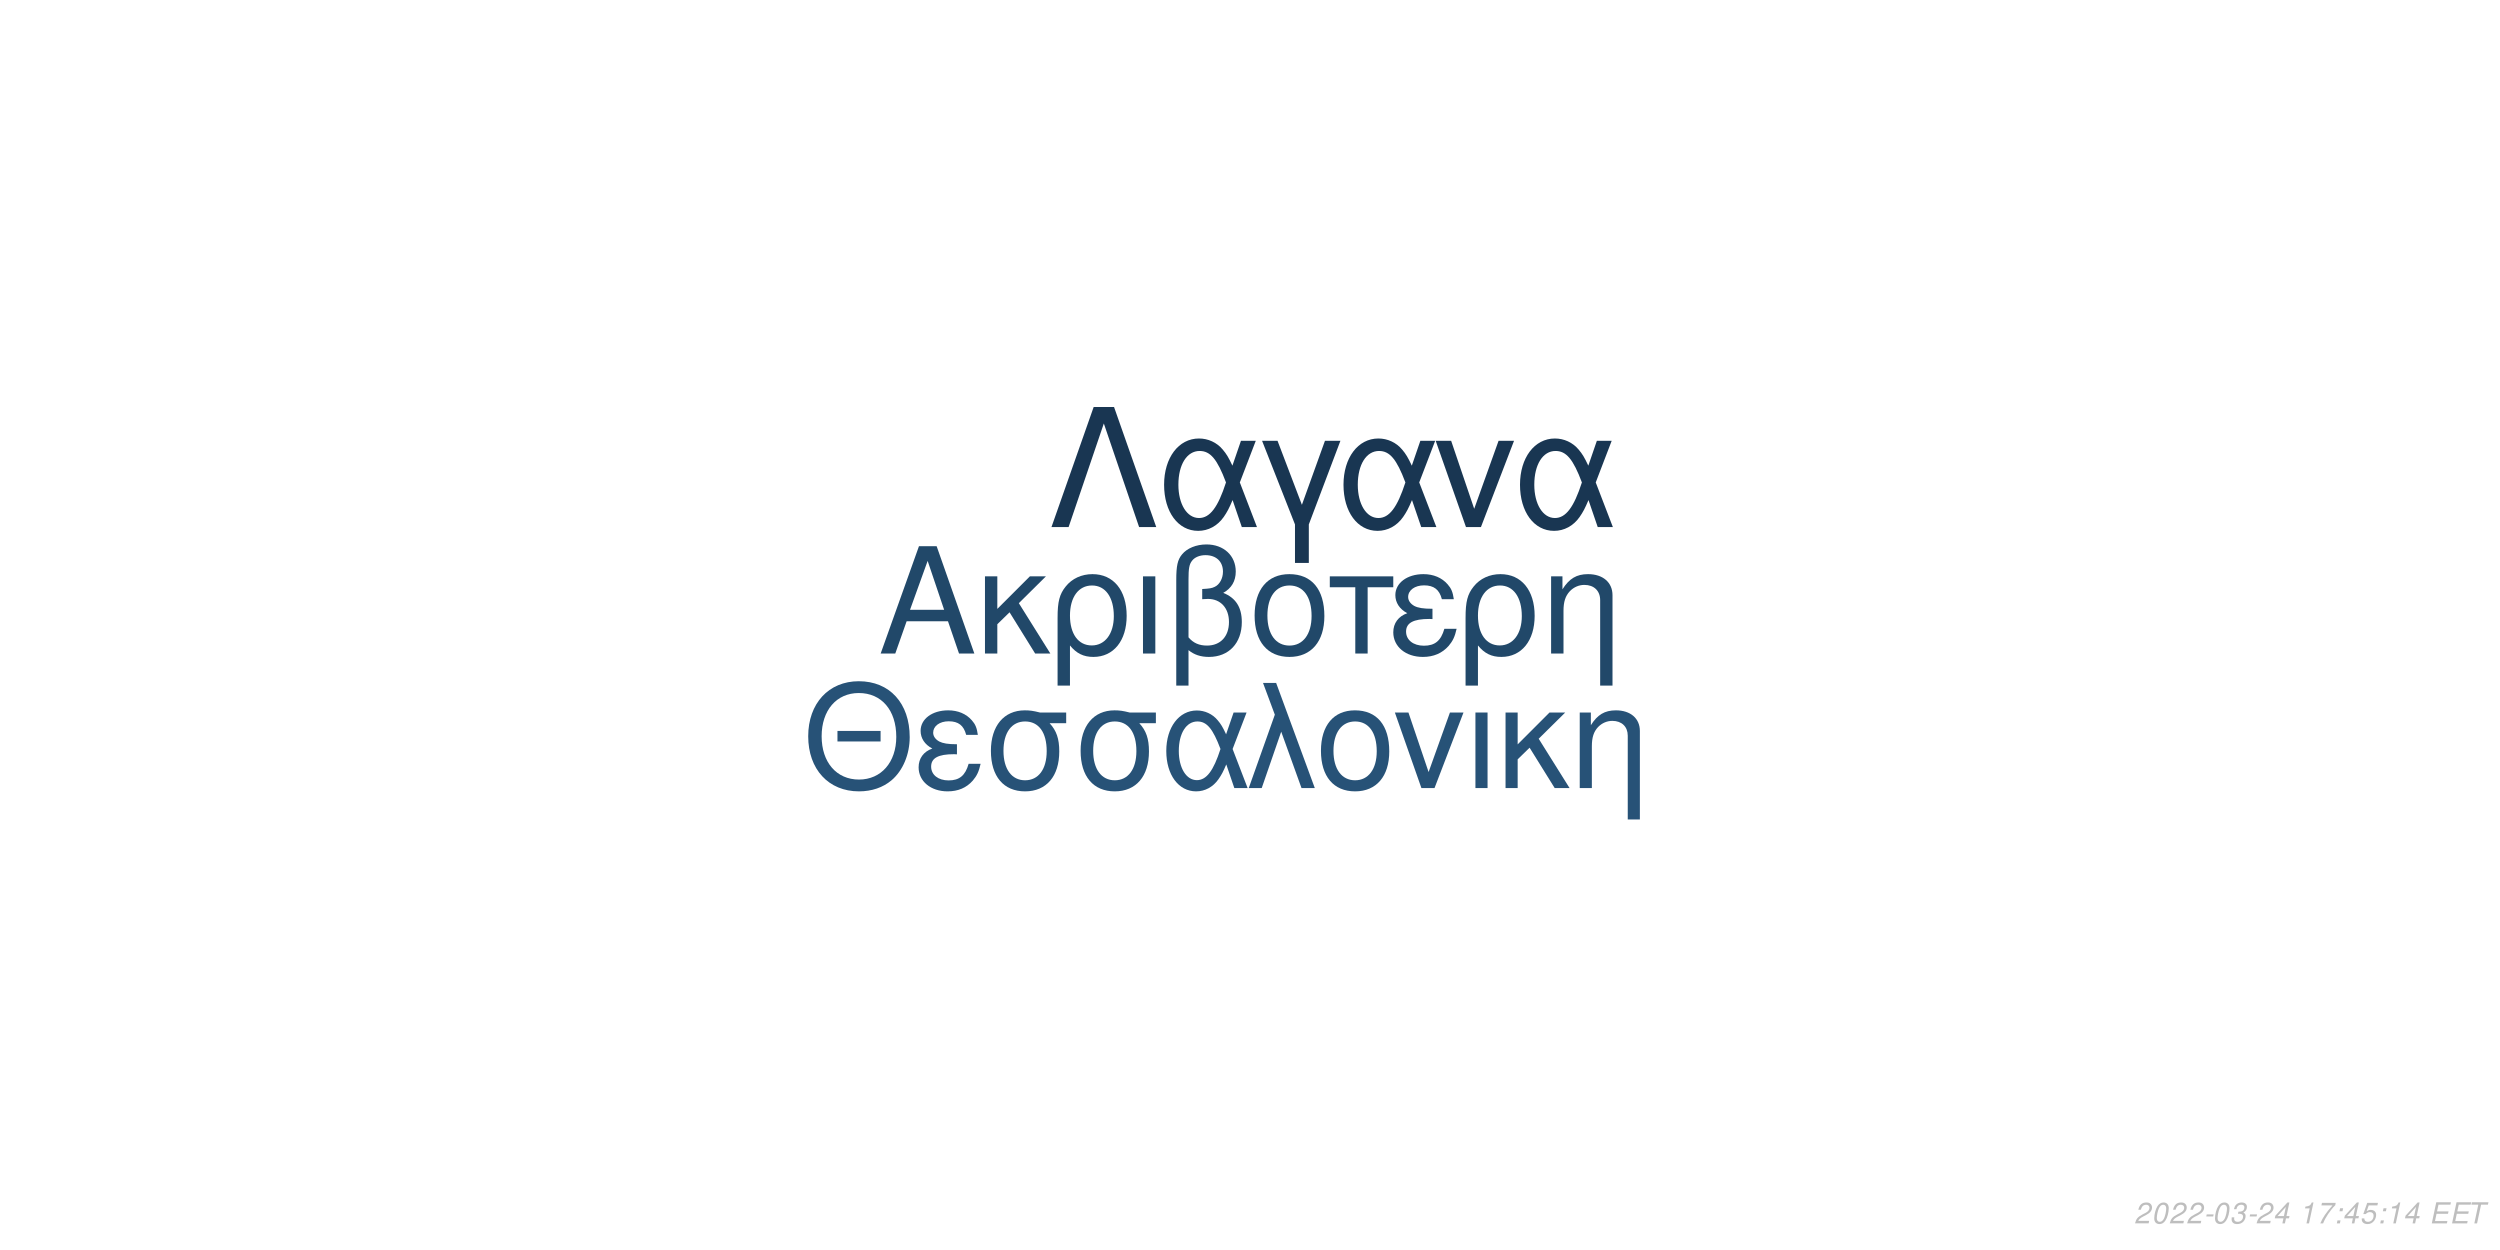
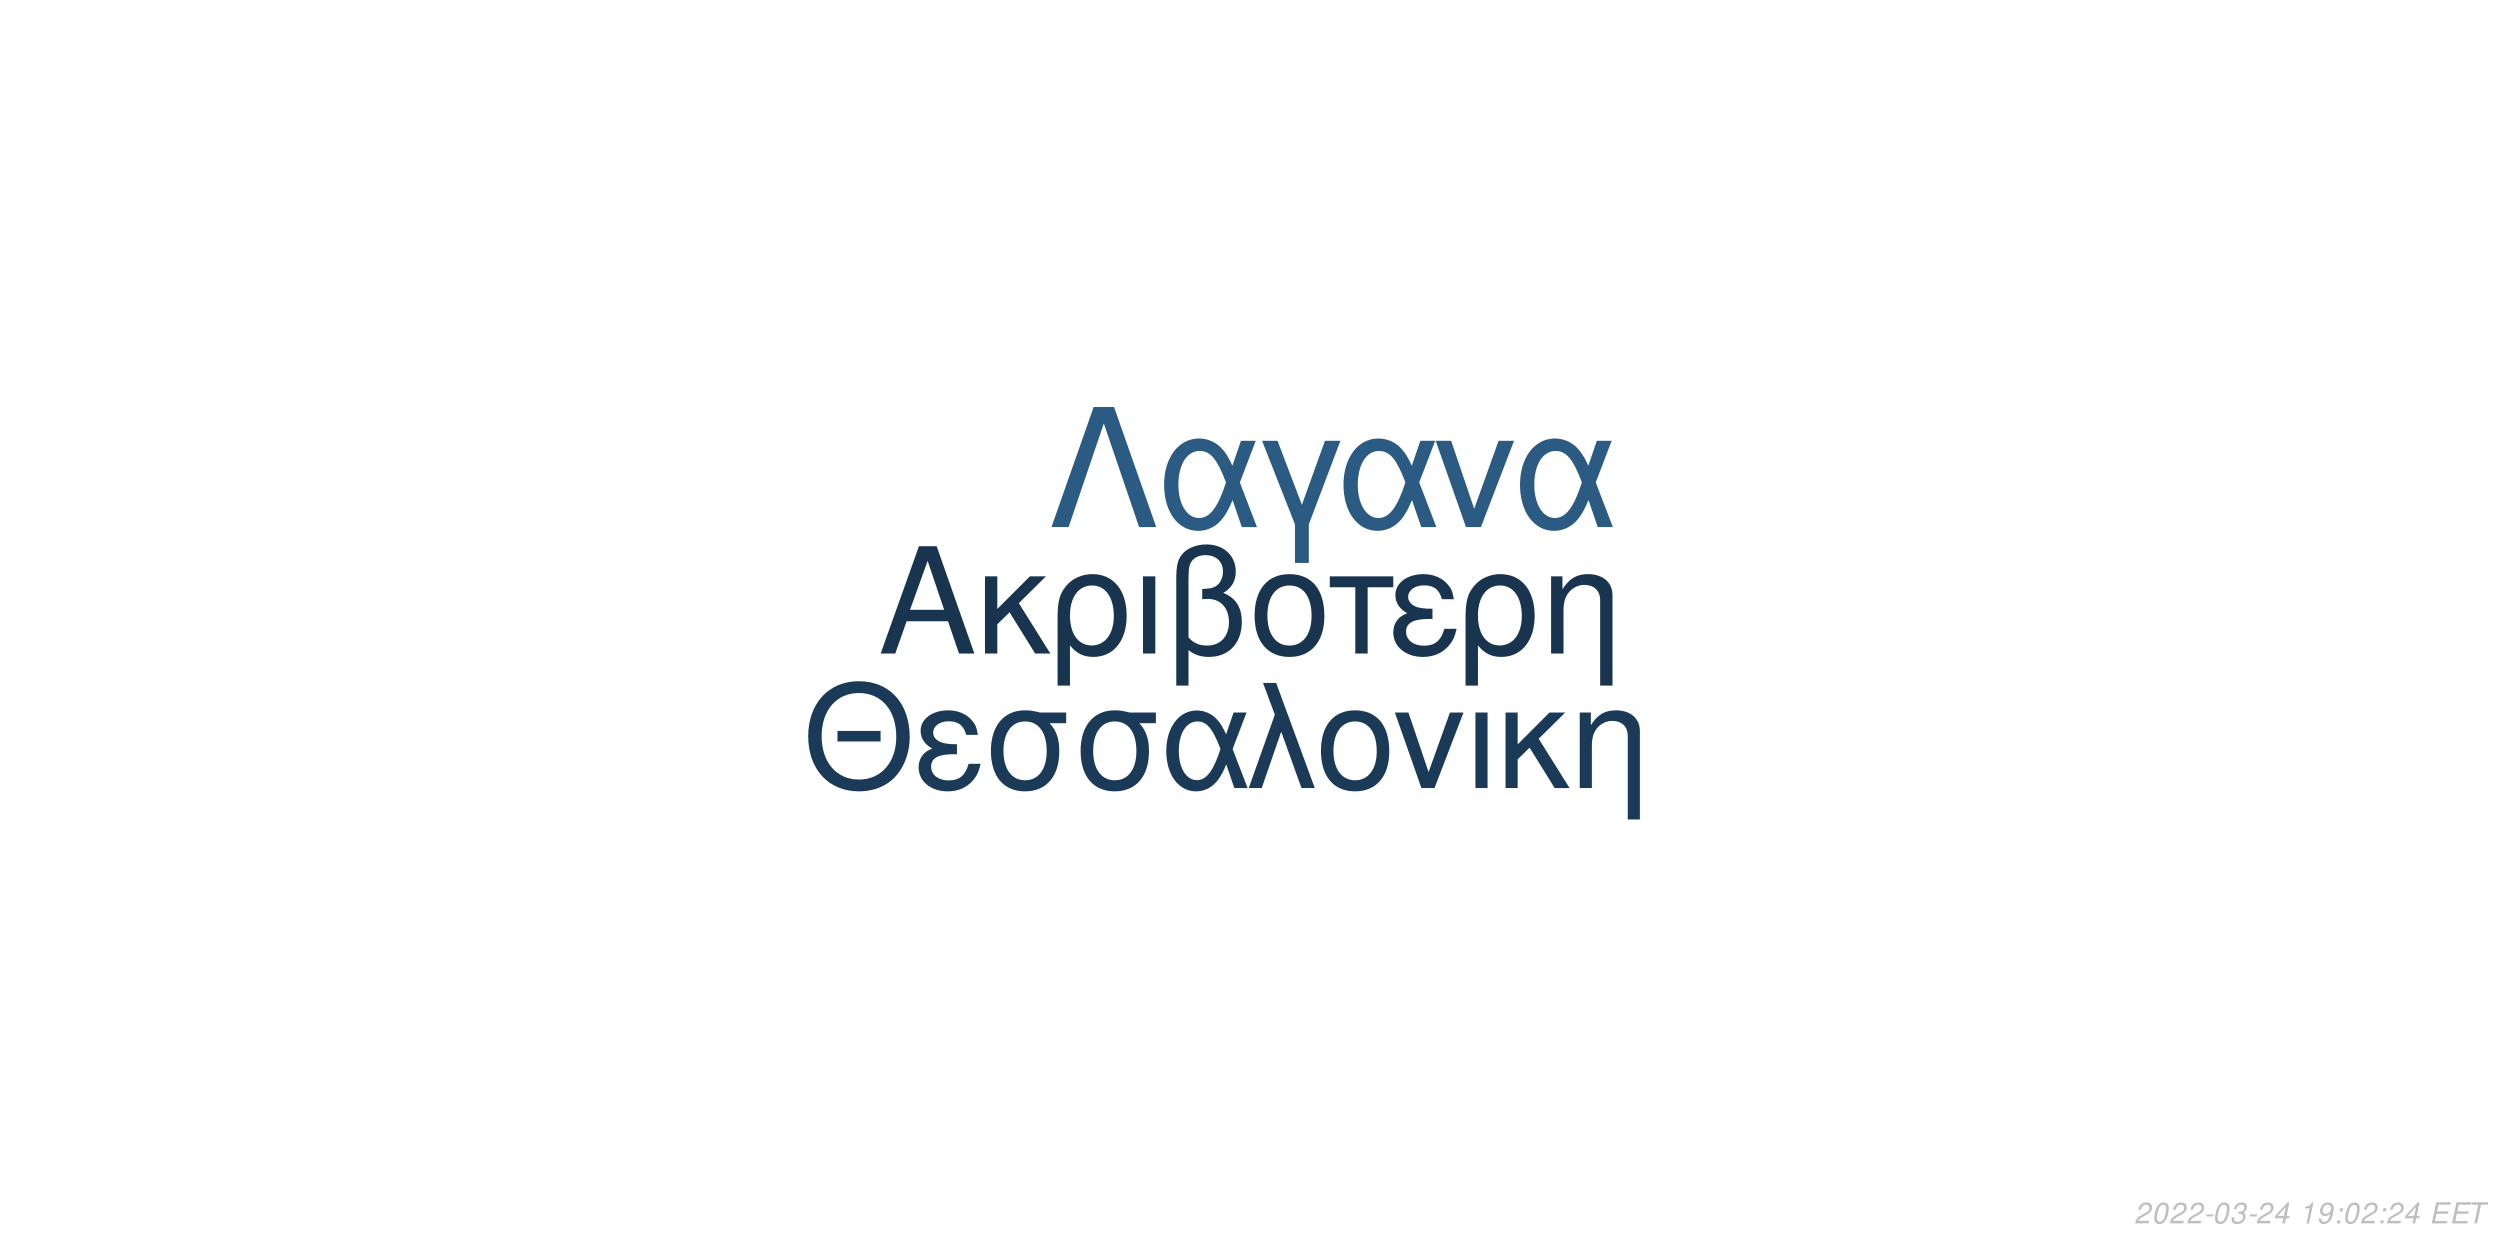
<svg xmlns="http://www.w3.org/2000/svg" xmlns:xlink="http://www.w3.org/1999/xlink" width="864pt" height="432pt" viewBox="0 0 864 432" version="1.1">
  <defs>
    <g>
      <symbol overflow="visible" id="glyph0-0">
        <path style="stroke:none;" d="" />
      </symbol>
      <symbol overflow="visible" id="glyph0-1">
        <path style="stroke:none;" d="M 24.125 -11.141 L 27.938 0 L 33.234 0 L 20.203 -37.094 L 14.094 -37.094 L 0.859 0 L 5.906 0 L 9.828 -11.141 Z M 22.797 -15.109 L 11 -15.109 L 17.094 -32.016 Z M 22.797 -15.109 " />
      </symbol>
      <symbol overflow="visible" id="glyph0-2">
        <path style="stroke:none;" d="M 7.172 -15.422 L 7.172 -26.672 L 2.906 -26.672 L 2.906 0 L 7.172 0 L 7.172 -10.125 L 11.406 -14.25 L 20.25 0 L 25.5 0 L 14.609 -17.406 L 23.969 -26.672 L 18.422 -26.672 Z M 7.172 -15.422 " />
      </symbol>
      <symbol overflow="visible" id="glyph0-3">
        <path style="stroke:none;" d="M 3 11.094 L 7.281 11.094 L 7.281 -2.797 C 9.516 -0.047 11.953 1.172 15.375 1.172 C 22.344 1.172 26.875 -4.422 26.875 -13.031 C 26.875 -21.891 22.297 -27.438 15.062 -27.438 C 11.297 -27.438 7.984 -25.906 5.797 -23.156 C 3.672 -20.516 3 -17.969 3 -12.359 Z M 14.906 -23.516 C 19.547 -23.516 22.438 -19.438 22.438 -12.922 C 22.438 -6.812 19.391 -2.797 14.812 -2.797 C 10.172 -2.797 7.281 -6.766 7.281 -13.125 C 7.281 -19.484 10.234 -23.516 14.906 -23.516 Z M 14.906 -23.516 " />
      </symbol>
      <symbol overflow="visible" id="glyph0-4">
        <path style="stroke:none;" d="M 3.516 0 L 7.781 0 L 7.781 -26.672 L 3.516 -26.672 Z M 3.516 0 " />
      </symbol>
      <symbol overflow="visible" id="glyph0-5">
        <path style="stroke:none;" d="M 4.016 11.094 L 8.25 11.094 L 8.25 -1.172 C 10.172 0.406 12.422 1.172 15.312 1.172 C 22.188 1.172 26.672 -3.609 26.672 -10.891 C 26.672 -15.984 24.578 -19.234 20.25 -20.969 C 23.109 -22.547 24.578 -25.031 24.578 -28.344 C 24.578 -33.844 20.406 -37.703 14.453 -37.703 C 10.938 -37.703 7.734 -36.391 6 -34.25 C 4.484 -32.422 4.016 -30.328 4.016 -25.391 Z M 8.25 -25.656 C 8.25 -29.359 8.5 -30.844 9.469 -32.062 C 10.375 -33.281 12.156 -34 14.094 -34 C 17.812 -34 20.156 -31.812 20.156 -28.297 C 20.156 -25.953 18.984 -23.812 17.297 -23.047 C 16.281 -22.547 15.469 -22.438 12.984 -22.297 L 12.984 -18.781 C 13.734 -18.828 14.344 -18.875 14.969 -18.875 C 19.344 -18.875 22.234 -15.719 22.234 -10.891 C 22.234 -5.906 19.281 -2.75 14.656 -2.75 C 11.953 -2.75 9.922 -3.609 8.25 -5.594 Z M 8.25 -25.656 " />
      </symbol>
      <symbol overflow="visible" id="glyph0-6">
        <path style="stroke:none;" d="M 14.094 -27.438 C 6.562 -27.438 2.094 -22.094 2.094 -13.125 C 2.094 -4.125 6.562 1.172 14.141 1.172 C 21.672 1.172 26.203 -4.172 26.203 -12.922 C 26.203 -22.188 21.828 -27.438 14.094 -27.438 Z M 14.141 -23.516 C 18.938 -23.516 21.781 -19.594 21.781 -12.984 C 21.781 -6.672 18.828 -2.75 14.141 -2.75 C 9.422 -2.75 6.516 -6.672 6.516 -13.125 C 6.516 -19.594 9.422 -23.516 14.141 -23.516 Z M 14.141 -23.516 " />
      </symbol>
      <symbol overflow="visible" id="glyph0-7">
        <path style="stroke:none;" d="M 7.891 0 L 12.156 0 L 12.156 -22.906 L 21.016 -22.906 L 21.016 -26.672 L -0.922 -26.672 L -0.922 -22.906 L 7.891 -22.906 Z M 7.891 0 " />
      </symbol>
      <symbol overflow="visible" id="glyph0-8">
        <path style="stroke:none;" d="M 14.562 -15.469 C 11.344 -15.469 9.562 -15.781 8.297 -16.438 C 6.922 -17.203 6.156 -18.328 6.156 -19.547 C 6.156 -21.891 8.453 -23.562 11.656 -23.562 C 15.062 -23.562 16.953 -22.094 17.812 -18.781 L 21.938 -18.781 C 21.578 -21.266 21.062 -22.5 19.797 -23.922 C 17.812 -26.203 14.906 -27.438 11.453 -27.438 C 5.797 -27.438 1.734 -24.375 1.734 -20.203 C 1.734 -17.609 3.156 -15.375 5.859 -13.938 C 2.797 -12.875 1.016 -10.484 1.016 -7.328 C 1.016 -2.391 5.297 1.172 11.25 1.172 C 14.969 1.172 17.906 -0.109 20.156 -2.641 C 21.578 -4.328 22.297 -5.797 22.906 -8.547 L 18.672 -8.547 C 17.5 -4.422 15.422 -2.703 11.609 -2.703 C 7.938 -2.703 5.438 -4.688 5.438 -7.578 C 5.438 -10.578 7.938 -11.953 13.484 -11.953 C 13.641 -11.953 14.094 -11.953 14.562 -11.906 Z M 14.562 -15.469 " />
      </symbol>
      <symbol overflow="visible" id="glyph0-9">
        <path style="stroke:none;" d="M 3.562 -26.672 L 3.562 0 L 7.844 0 L 7.844 -14.703 C 7.844 -17.906 8.5 -19.891 10.031 -21.531 C 11.406 -22.953 13.188 -23.719 15.062 -23.719 C 18.375 -23.719 20.516 -21.672 20.516 -18.469 L 20.516 11.094 L 24.781 11.094 L 24.781 -20.156 C 24.781 -24.578 21.469 -27.438 16.328 -27.438 C 12.359 -27.438 9.828 -25.906 7.484 -22.188 L 7.484 -26.672 Z M 3.562 -26.672 " />
      </symbol>
      <symbol overflow="visible" id="glyph1-0">
        <path style="stroke:none;" d="" />
      </symbol>
      <symbol overflow="visible" id="glyph1-1">
        <path style="stroke:none;" d="M 26.859 -19.734 L 11.953 -19.734 L 11.953 -16.094 L 26.859 -16.094 Z M 19.328 -36.922 C 8.922 -36.922 1.844 -29.25 1.844 -17.891 C 1.844 -6.484 8.875 1.141 19.391 1.141 C 23.812 1.141 27.703 -0.203 30.641 -2.688 C 34.578 -6.031 36.922 -11.656 36.922 -17.594 C 36.922 -29.297 30 -36.922 19.328 -36.922 Z M 19.328 -32.844 C 27.203 -32.844 32.281 -26.906 32.281 -17.688 C 32.281 -8.922 27.062 -2.938 19.391 -2.938 C 11.609 -2.938 6.484 -8.922 6.484 -17.891 C 6.484 -26.859 11.609 -32.844 19.328 -32.844 Z M 19.328 -32.844 " />
      </symbol>
      <symbol overflow="visible" id="glyph1-2">
        <path style="stroke:none;" d="M 14.25 -15.141 C 11.109 -15.141 9.375 -15.453 8.125 -16.094 C 6.781 -16.844 6.031 -17.938 6.031 -19.141 C 6.031 -21.422 8.266 -23.078 11.406 -23.078 C 14.75 -23.078 16.594 -21.625 17.438 -18.391 L 21.469 -18.391 C 21.125 -20.828 20.625 -22.031 19.391 -23.422 C 17.438 -25.656 14.594 -26.859 11.219 -26.859 C 5.688 -26.859 1.688 -23.875 1.688 -19.781 C 1.688 -17.234 3.094 -15.047 5.734 -13.656 C 2.734 -12.609 1 -10.266 1 -7.172 C 1 -2.344 5.188 1.141 11.016 1.141 C 14.656 1.141 17.547 -0.094 19.734 -2.594 C 21.125 -4.234 21.828 -5.688 22.422 -8.375 L 18.281 -8.375 C 17.141 -4.328 15.094 -2.641 11.359 -2.641 C 7.766 -2.641 5.328 -4.578 5.328 -7.422 C 5.328 -10.359 7.766 -11.703 13.203 -11.703 C 13.359 -11.703 13.797 -11.703 14.25 -11.656 Z M 14.25 -15.141 " />
      </symbol>
      <symbol overflow="visible" id="glyph1-3">
        <path style="stroke:none;" d="M 29 -26.109 L 19.938 -26.109 C 17.594 -26.703 16.438 -26.859 14.703 -26.859 C 7.469 -26.859 2.984 -21.469 2.984 -12.859 C 2.984 -4.031 7.375 1.141 14.797 1.141 C 22.172 1.141 26.609 -4.078 26.609 -12.656 C 26.609 -17.047 25.656 -19.828 23.266 -22.422 L 29 -22.422 Z M 14.797 -23.016 C 19.531 -23.016 22.266 -19.234 22.266 -12.75 C 22.266 -6.531 19.438 -2.688 14.797 -2.688 C 10.172 -2.688 7.328 -6.531 7.328 -12.859 C 7.328 -19.188 10.172 -23.016 14.797 -23.016 Z M 14.797 -23.016 " />
      </symbol>
      <symbol overflow="visible" id="glyph1-4">
        <path style="stroke:none;" d="M 29.344 -26.109 L 24.859 -26.109 L 22.266 -18.578 C 21.125 -21.031 20.484 -22.125 19.328 -23.469 C 17.547 -25.609 14.906 -26.812 12.156 -26.812 C 5.984 -26.812 1.594 -20.984 1.594 -12.812 C 1.594 -4.578 5.828 1.141 11.906 1.141 C 14.953 1.141 17.734 -0.344 19.625 -3.047 C 20.672 -4.531 21.281 -5.688 22.328 -8.172 L 25.109 0 L 29.703 0 L 24.516 -13.5 Z M 20.328 -13.5 C 17.891 -5.922 15.453 -2.734 12.156 -2.734 C 8.516 -2.734 5.922 -6.922 5.922 -12.812 C 5.922 -18.938 8.516 -23.016 12.359 -23.016 C 15.594 -23.016 17.688 -20.531 20.328 -13.5 Z M 20.328 -13.5 " />
      </symbol>
      <symbol overflow="visible" id="glyph1-5">
        <path style="stroke:none;" d="M 1.094 0 L 5.578 0 L 12.312 -19.484 L 19.328 0 L 23.922 0 L 10.562 -36.328 L 6.031 -36.328 L 10.109 -25.359 Z M 1.094 0 " />
      </symbol>
      <symbol overflow="visible" id="glyph1-6">
        <path style="stroke:none;" d="M 13.797 -26.859 C 6.422 -26.859 2.047 -21.625 2.047 -12.859 C 2.047 -4.031 6.422 1.141 13.859 1.141 C 21.234 1.141 25.656 -4.078 25.656 -12.656 C 25.656 -21.719 21.375 -26.859 13.797 -26.859 Z M 13.859 -23.016 C 18.531 -23.016 21.328 -19.188 21.328 -12.703 C 21.328 -6.531 18.438 -2.688 13.859 -2.688 C 9.219 -2.688 6.375 -6.531 6.375 -12.859 C 6.375 -19.188 9.219 -23.016 13.859 -23.016 Z M 13.859 -23.016 " />
      </symbol>
      <symbol overflow="visible" id="glyph1-7">
        <path style="stroke:none;" d="M 14.297 0 L 24.312 -26.109 L 19.625 -26.109 L 12.25 -5.531 L 5.281 -26.109 L 0.594 -26.109 L 9.766 0 Z M 14.297 0 " />
      </symbol>
      <symbol overflow="visible" id="glyph1-8">
        <path style="stroke:none;" d="M 3.438 0 L 7.625 0 L 7.625 -26.109 L 3.438 -26.109 Z M 3.438 0 " />
      </symbol>
      <symbol overflow="visible" id="glyph1-9">
        <path style="stroke:none;" d="M 7.031 -15.094 L 7.031 -26.109 L 2.844 -26.109 L 2.844 0 L 7.031 0 L 7.031 -9.922 L 11.156 -13.953 L 19.828 0 L 24.969 0 L 14.297 -17.047 L 23.469 -26.109 L 18.031 -26.109 Z M 7.031 -15.094 " />
      </symbol>
      <symbol overflow="visible" id="glyph1-10">
        <path style="stroke:none;" d="M 3.484 -26.109 L 3.484 0 L 7.672 0 L 7.672 -14.406 C 7.672 -17.547 8.328 -19.484 9.812 -21.078 C 11.156 -22.469 12.906 -23.219 14.75 -23.219 C 17.984 -23.219 20.078 -21.234 20.078 -18.094 L 20.078 10.859 L 24.266 10.859 L 24.266 -19.734 C 24.266 -24.062 21.031 -26.859 16 -26.859 C 12.109 -26.859 9.609 -25.359 7.328 -21.719 L 7.328 -26.109 Z M 3.484 -26.109 " />
      </symbol>
      <symbol overflow="visible" id="glyph2-0">
        <path style="stroke:none;" d="" />
      </symbol>
      <symbol overflow="visible" id="glyph2-1">
        <path style="stroke:none;" d="M 22.531 -41.484 L 15.484 -41.484 L 0.906 0 L 6.828 0 L 19 -35.797 L 31.188 0 L 37.109 0 Z M 22.531 -41.484 " />
      </symbol>
      <symbol overflow="visible" id="glyph2-2">
        <path style="stroke:none;" d="M 33.516 -29.812 L 28.391 -29.812 L 25.438 -21.219 C 24.125 -24.016 23.391 -25.266 22.078 -26.797 C 20.031 -29.25 17.016 -30.609 13.891 -30.609 C 6.828 -30.609 1.828 -23.953 1.828 -14.625 C 1.828 -5.234 6.656 1.312 13.594 1.312 C 17.078 1.312 20.266 -0.391 22.422 -3.469 C 23.609 -5.172 24.297 -6.484 25.5 -9.328 L 28.688 0 L 33.922 0 L 28 -15.422 Z M 23.219 -15.422 C 20.422 -6.766 17.641 -3.125 13.891 -3.125 C 9.734 -3.125 6.766 -7.906 6.766 -14.625 C 6.766 -21.625 9.734 -26.297 14.109 -26.297 C 17.812 -26.297 20.203 -23.453 23.219 -15.422 Z M 23.219 -15.422 " />
      </symbol>
      <symbol overflow="visible" id="glyph2-3">
        <path style="stroke:none;" d="M 12.062 12.406 L 16.844 12.406 L 16.844 -0.906 L 27.766 -29.812 L 22.422 -29.812 L 14.453 -7.688 L 6.031 -29.812 L 0.688 -29.812 L 12.062 -0.906 Z M 12.062 12.406 " />
      </symbol>
      <symbol overflow="visible" id="glyph2-4">
        <path style="stroke:none;" d="M 16.328 0 L 27.766 -29.812 L 22.422 -29.812 L 14 -6.312 L 6.031 -29.812 L 0.688 -29.812 L 11.156 0 Z M 16.328 0 " />
      </symbol>
      <symbol overflow="visible" id="glyph3-0">
        <path style="stroke:none;" d="" />
      </symbol>
      <symbol overflow="visible" id="glyph3-1">
        <path style="stroke:none;" d="M 5.234 -0.875 L 1.469 -0.875 C 1.641 -1.375 2.203 -1.891 3.109 -2.344 L 4.234 -2.938 C 5.562 -3.625 6.219 -4.469 6.219 -5.484 C 6.219 -5.938 6.062 -6.359 5.797 -6.656 C 5.469 -7.047 4.984 -7.234 4.312 -7.234 C 2.766 -7.234 1.891 -6.453 1.484 -4.734 L 2.375 -4.734 C 2.484 -5.188 2.609 -5.484 2.797 -5.75 C 3.094 -6.203 3.609 -6.453 4.188 -6.453 C 4.891 -6.453 5.344 -6.031 5.344 -5.375 C 5.344 -4.703 4.859 -4.094 4.016 -3.656 L 2.984 -3.125 C 1.234 -2.188 0.797 -1.656 0.344 -0.016 L 5.047 -0.016 Z M 5.234 -0.875 " />
      </symbol>
      <symbol overflow="visible" id="glyph3-2">
        <path style="stroke:none;" d="M 4.203 -7.234 C 3.375 -7.234 2.688 -6.812 2.125 -5.984 C 1.484 -5.047 0.984 -3.188 0.984 -1.734 C 0.984 -1.109 1.172 -0.562 1.484 -0.266 C 1.797 0.047 2.281 0.234 2.766 0.234 C 3.625 0.234 4.281 -0.156 4.859 -1.016 C 5.516 -1.953 6 -3.797 6 -5.266 C 6 -6.5 5.328 -7.234 4.203 -7.234 Z M 4.094 -6.453 C 4.734 -6.453 5.125 -5.984 5.125 -5.156 C 5.125 -4.203 4.781 -2.625 4.406 -1.812 C 3.984 -0.938 3.516 -0.547 2.875 -0.547 C 2.25 -0.547 1.875 -1.031 1.875 -1.828 C 1.875 -2.797 2.203 -4.344 2.594 -5.203 C 2.984 -6.047 3.453 -6.453 4.094 -6.453 Z M 4.094 -6.453 " />
      </symbol>
      <symbol overflow="visible" id="glyph3-3">
        <path style="stroke:none;" d="M 3.516 -3.125 L 1.125 -3.125 L 0.969 -2.406 L 3.359 -2.406 Z M 3.516 -3.125 " />
      </symbol>
      <symbol overflow="visible" id="glyph3-4">
        <path style="stroke:none;" d="M 2.922 -3.312 C 3.125 -3.344 3.234 -3.344 3.375 -3.344 C 4.203 -3.344 4.688 -3 4.688 -2.406 C 4.688 -1.312 3.906 -0.547 2.781 -0.547 C 2.047 -0.547 1.594 -0.938 1.594 -1.562 C 1.594 -1.719 1.609 -1.844 1.656 -2.094 L 0.766 -2.094 C 0.734 -1.797 0.719 -1.641 0.719 -1.469 C 0.719 -0.375 1.406 0.234 2.641 0.234 C 3.547 0.234 4.297 -0.078 4.812 -0.656 C 5.266 -1.156 5.562 -1.875 5.562 -2.547 C 5.562 -3.125 5.344 -3.453 4.797 -3.734 C 5.641 -4.234 6.016 -4.844 6.016 -5.734 C 6.016 -6.656 5.312 -7.234 4.203 -7.234 C 3.375 -7.234 2.672 -6.938 2.188 -6.375 C 1.891 -6.031 1.703 -5.641 1.516 -4.906 L 2.391 -4.906 C 2.5 -5.359 2.594 -5.594 2.734 -5.812 C 3.047 -6.234 3.516 -6.453 4.078 -6.453 C 4.734 -6.453 5.141 -6.125 5.141 -5.578 C 5.141 -5.188 5.016 -4.797 4.797 -4.547 C 4.516 -4.234 4 -4.062 3.266 -4.062 L 3.078 -4.062 Z M 2.922 -3.312 " />
      </symbol>
      <symbol overflow="visible" id="glyph3-5">
        <path style="stroke:none;" d="M 3.625 -1.75 L 3.266 0 L 4.141 0 L 4.516 -1.75 L 5.562 -1.75 L 5.734 -2.531 L 4.688 -2.531 L 5.688 -7.234 L 5.016 -7.234 L 0.844 -2.672 L 0.641 -1.75 Z M 3.797 -2.531 L 1.594 -2.531 L 4.469 -5.703 Z M 3.797 -2.531 " />
      </symbol>
      <symbol overflow="visible" id="glyph3-6">
        <path style="stroke:none;" d="" />
      </symbol>
      <symbol overflow="visible" id="glyph3-7">
        <path style="stroke:none;" d="M 3.703 -5.188 L 2.594 0 L 3.469 0 L 5.016 -7.234 L 4.438 -7.234 C 3.906 -6.156 3.688 -6.016 2.234 -5.812 L 2.109 -5.188 Z M 3.703 -5.188 " />
      </symbol>
      <symbol overflow="visible" id="glyph3-8">
-         <path style="stroke:none;" d="M 6.703 -7.094 L 1.953 -7.094 L 1.766 -6.219 L 5.594 -6.219 C 3.344 -3.688 2.266 -2.109 1.375 0 L 2.344 0 C 3.031 -1.906 4.828 -4.594 6.547 -6.281 Z M 6.703 -7.094 " />
+         <path style="stroke:none;" d="M 0.844 -1.656 C 0.844 -1.547 0.844 -1.438 0.844 -1.375 C 0.844 -0.406 1.531 0.234 2.578 0.234 C 3.203 0.234 3.766 0.016 4.297 -0.438 C 4.938 -1 5.312 -1.656 5.594 -2.719 C 5.844 -3.672 6.016 -4.766 6.016 -5.375 C 6.016 -5.844 5.844 -6.328 5.547 -6.656 C 5.203 -7.031 4.703 -7.234 4.062 -7.234 C 2.516 -7.234 1.297 -5.938 1.297 -4.266 C 1.297 -3.203 1.984 -2.547 3.047 -2.547 C 3.484 -2.547 3.953 -2.672 4.281 -2.891 C 4.406 -2.984 4.547 -3.078 4.828 -3.344 C 4.438 -1.484 3.703 -0.547 2.703 -0.547 C 2.109 -0.547 1.719 -0.938 1.719 -1.547 L 1.719 -1.656 Z M 3.953 -6.453 C 4.625 -6.453 5.141 -5.953 5.141 -5.281 C 5.141 -4.188 4.312 -3.312 3.297 -3.312 C 2.594 -3.312 2.172 -3.734 2.172 -4.453 C 2.172 -5.562 2.984 -6.453 3.953 -6.453 Z M 3.953 -6.453 " />
      </symbol>
      <symbol overflow="visible" id="glyph3-9">
        <path style="stroke:none;" d="M 2.359 -1.031 L 1.312 -1.031 L 1.094 0 L 2.141 0 Z M 3.266 -5.234 L 2.219 -5.234 L 2 -4.203 L 3.047 -4.203 Z M 3.266 -5.234 " />
      </symbol>
      <symbol overflow="visible" id="glyph3-10">
-         <path style="stroke:none;" d="M 6.297 -7.094 L 2.594 -7.094 L 1.234 -3.234 L 2.047 -3.234 C 2.656 -3.766 2.938 -3.906 3.531 -3.906 C 4.328 -3.906 4.797 -3.453 4.797 -2.688 C 4.797 -1.438 3.969 -0.547 2.828 -0.547 C 2.031 -0.547 1.609 -0.938 1.578 -1.734 L 0.703 -1.734 L 0.703 -1.516 C 0.703 -0.938 0.844 -0.547 1.188 -0.266 C 1.562 0.062 2.078 0.234 2.703 0.234 C 3.656 0.234 4.391 -0.156 4.984 -0.922 C 5.422 -1.5 5.672 -2.234 5.672 -2.953 C 5.672 -4 4.938 -4.672 3.812 -4.672 C 3.328 -4.672 2.906 -4.547 2.406 -4.234 L 3.109 -6.219 L 6.109 -6.219 Z M 6.297 -7.094 " />
+         <path style="stroke:none;" d="M 2.547 -3.312 L 6.5 -3.312 L 6.688 -4.141 L 2.719 -4.141 L 3.219 -6.469 L 7.344 -6.469 L 7.516 -7.297 L 2.453 -7.297 L 0.906 0 L 6.125 0 L 6.297 -0.812 L 2.016 -0.812 Z M 2.547 -3.312 " />
      </symbol>
      <symbol overflow="visible" id="glyph3-11">
-         <path style="stroke:none;" d="M 2.547 -3.312 L 6.5 -3.312 L 6.688 -4.141 L 2.719 -4.141 L 3.219 -6.469 L 7.344 -6.469 L 7.516 -7.297 L 2.453 -7.297 L 0.906 0 L 6.125 0 L 6.297 -0.812 L 2.016 -0.812 Z M 2.547 -3.312 " />
-       </symbol>
-       <symbol overflow="visible" id="glyph3-12">
        <path style="stroke:none;" d="M 4.938 -6.469 L 7.312 -6.469 L 7.484 -7.297 L 1.75 -7.297 L 1.578 -6.469 L 3.984 -6.469 L 2.609 0 L 3.547 0 Z M 4.938 -6.469 " />
      </symbol>
    </g>
  </defs>
  <g id="surface1">
    <rect x="0" y="0" width="864" height="432" style="fill:rgb(100%,100%,100%);fill-opacity:1;stroke:none;" />
-     <g style="fill:rgb(12.941%,28.235%,41.176%);fill-opacity:1;">
+     <g style="fill:rgb(9.412%,20.392%,30.98%);fill-opacity:1;">
      <use xlink:href="#glyph0-1" x="303.5" y="225.861" />
      <use xlink:href="#glyph0-2" x="337.5" y="225.861" />
      <use xlink:href="#glyph0-3" x="362.5" y="225.861" />
      <use xlink:href="#glyph0-4" x="391.5" y="225.861" />
      <use xlink:href="#glyph0-5" x="402.5" y="225.861" />
      <use xlink:href="#glyph0-6" x="431.5" y="225.861" />
      <use xlink:href="#glyph0-7" x="460.5" y="225.861" />
      <use xlink:href="#glyph0-8" x="480.5" y="225.861" />
      <use xlink:href="#glyph0-3" x="503.5" y="225.861" />
      <use xlink:href="#glyph0-9" x="532.5" y="225.861" />
    </g>
-     <g style="fill:rgb(15.294%,32.157%,46.667%);fill-opacity:1;">
+     <g style="fill:rgb(10.196%,22.745%,34.118%);fill-opacity:1;">
      <use xlink:href="#glyph1-1" x="277.473" y="272.354" />
      <use xlink:href="#glyph1-2" x="316.473" y="272.354" />
      <use xlink:href="#glyph1-3" x="339.473" y="272.354" />
      <use xlink:href="#glyph1-3" x="370.473" y="272.354" />
      <use xlink:href="#glyph1-4" x="401.473" y="272.354" />
      <use xlink:href="#glyph1-5" x="430.473" y="272.354" />
      <use xlink:href="#glyph1-6" x="454.473" y="272.354" />
      <use xlink:href="#glyph1-7" x="481.473" y="272.354" />
      <use xlink:href="#glyph1-8" x="506.473" y="272.354" />
      <use xlink:href="#glyph1-9" x="517.473" y="272.354" />
      <use xlink:href="#glyph1-10" x="542.473" y="272.354" />
    </g>
-     <g style="fill:rgb(9.804%,21.176%,32.157%);fill-opacity:1;">
+     <g style="fill:rgb(16.863%,35.686%,51.373%);fill-opacity:1;">
      <use xlink:href="#glyph2-1" x="362.484" y="182.152" />
      <use xlink:href="#glyph2-2" x="400.484" y="182.152" />
      <use xlink:href="#glyph2-3" x="435.484" y="182.152" />
      <use xlink:href="#glyph2-2" x="462.484" y="182.152" />
      <use xlink:href="#glyph2-4" x="495.484" y="182.152" />
      <use xlink:href="#glyph2-2" x="523.484" y="182.152" />
    </g>
    <g style="fill:rgb(74.51%,74.51%,74.51%);fill-opacity:1;">
      <use xlink:href="#glyph3-1" x="737.52" y="422.81" />
      <use xlink:href="#glyph3-2" x="743.52" y="422.81" />
      <use xlink:href="#glyph3-1" x="749.52" y="422.81" />
      <use xlink:href="#glyph3-1" x="755.52" y="422.81" />
      <use xlink:href="#glyph3-3" x="761.52" y="422.81" />
      <use xlink:href="#glyph3-2" x="764.52" y="422.81" />
      <use xlink:href="#glyph3-4" x="770.52" y="422.81" />
      <use xlink:href="#glyph3-3" x="776.52" y="422.81" />
      <use xlink:href="#glyph3-1" x="779.52" y="422.81" />
      <use xlink:href="#glyph3-5" x="785.52" y="422.81" />
      <use xlink:href="#glyph3-6" x="791.52" y="422.81" />
      <use xlink:href="#glyph3-7" x="794.52" y="422.81" />
      <use xlink:href="#glyph3-8" x="800.52" y="422.81" />
      <use xlink:href="#glyph3-9" x="806.52" y="422.81" />
-       <use xlink:href="#glyph3-5" x="809.52" y="422.81" />
-       <use xlink:href="#glyph3-10" x="815.52" y="422.81" />
+       <use xlink:href="#glyph3-2" x="809.52" y="422.81" />
+       <use xlink:href="#glyph3-1" x="815.52" y="422.81" />
      <use xlink:href="#glyph3-9" x="821.52" y="422.81" />
-       <use xlink:href="#glyph3-7" x="824.52" y="422.81" />
+       <use xlink:href="#glyph3-1" x="824.52" y="422.81" />
      <use xlink:href="#glyph3-5" x="830.52" y="422.81" />
      <use xlink:href="#glyph3-6" x="836.52" y="422.81" />
-       <use xlink:href="#glyph3-11" x="839.52" y="422.81" />
-       <use xlink:href="#glyph3-11" x="846.52" y="422.81" />
-       <use xlink:href="#glyph3-12" x="852.52" y="422.81" />
+       <use xlink:href="#glyph3-10" x="839.52" y="422.81" />
+       <use xlink:href="#glyph3-10" x="846.52" y="422.81" />
+       <use xlink:href="#glyph3-11" x="852.52" y="422.81" />
    </g>
  </g>
</svg>
